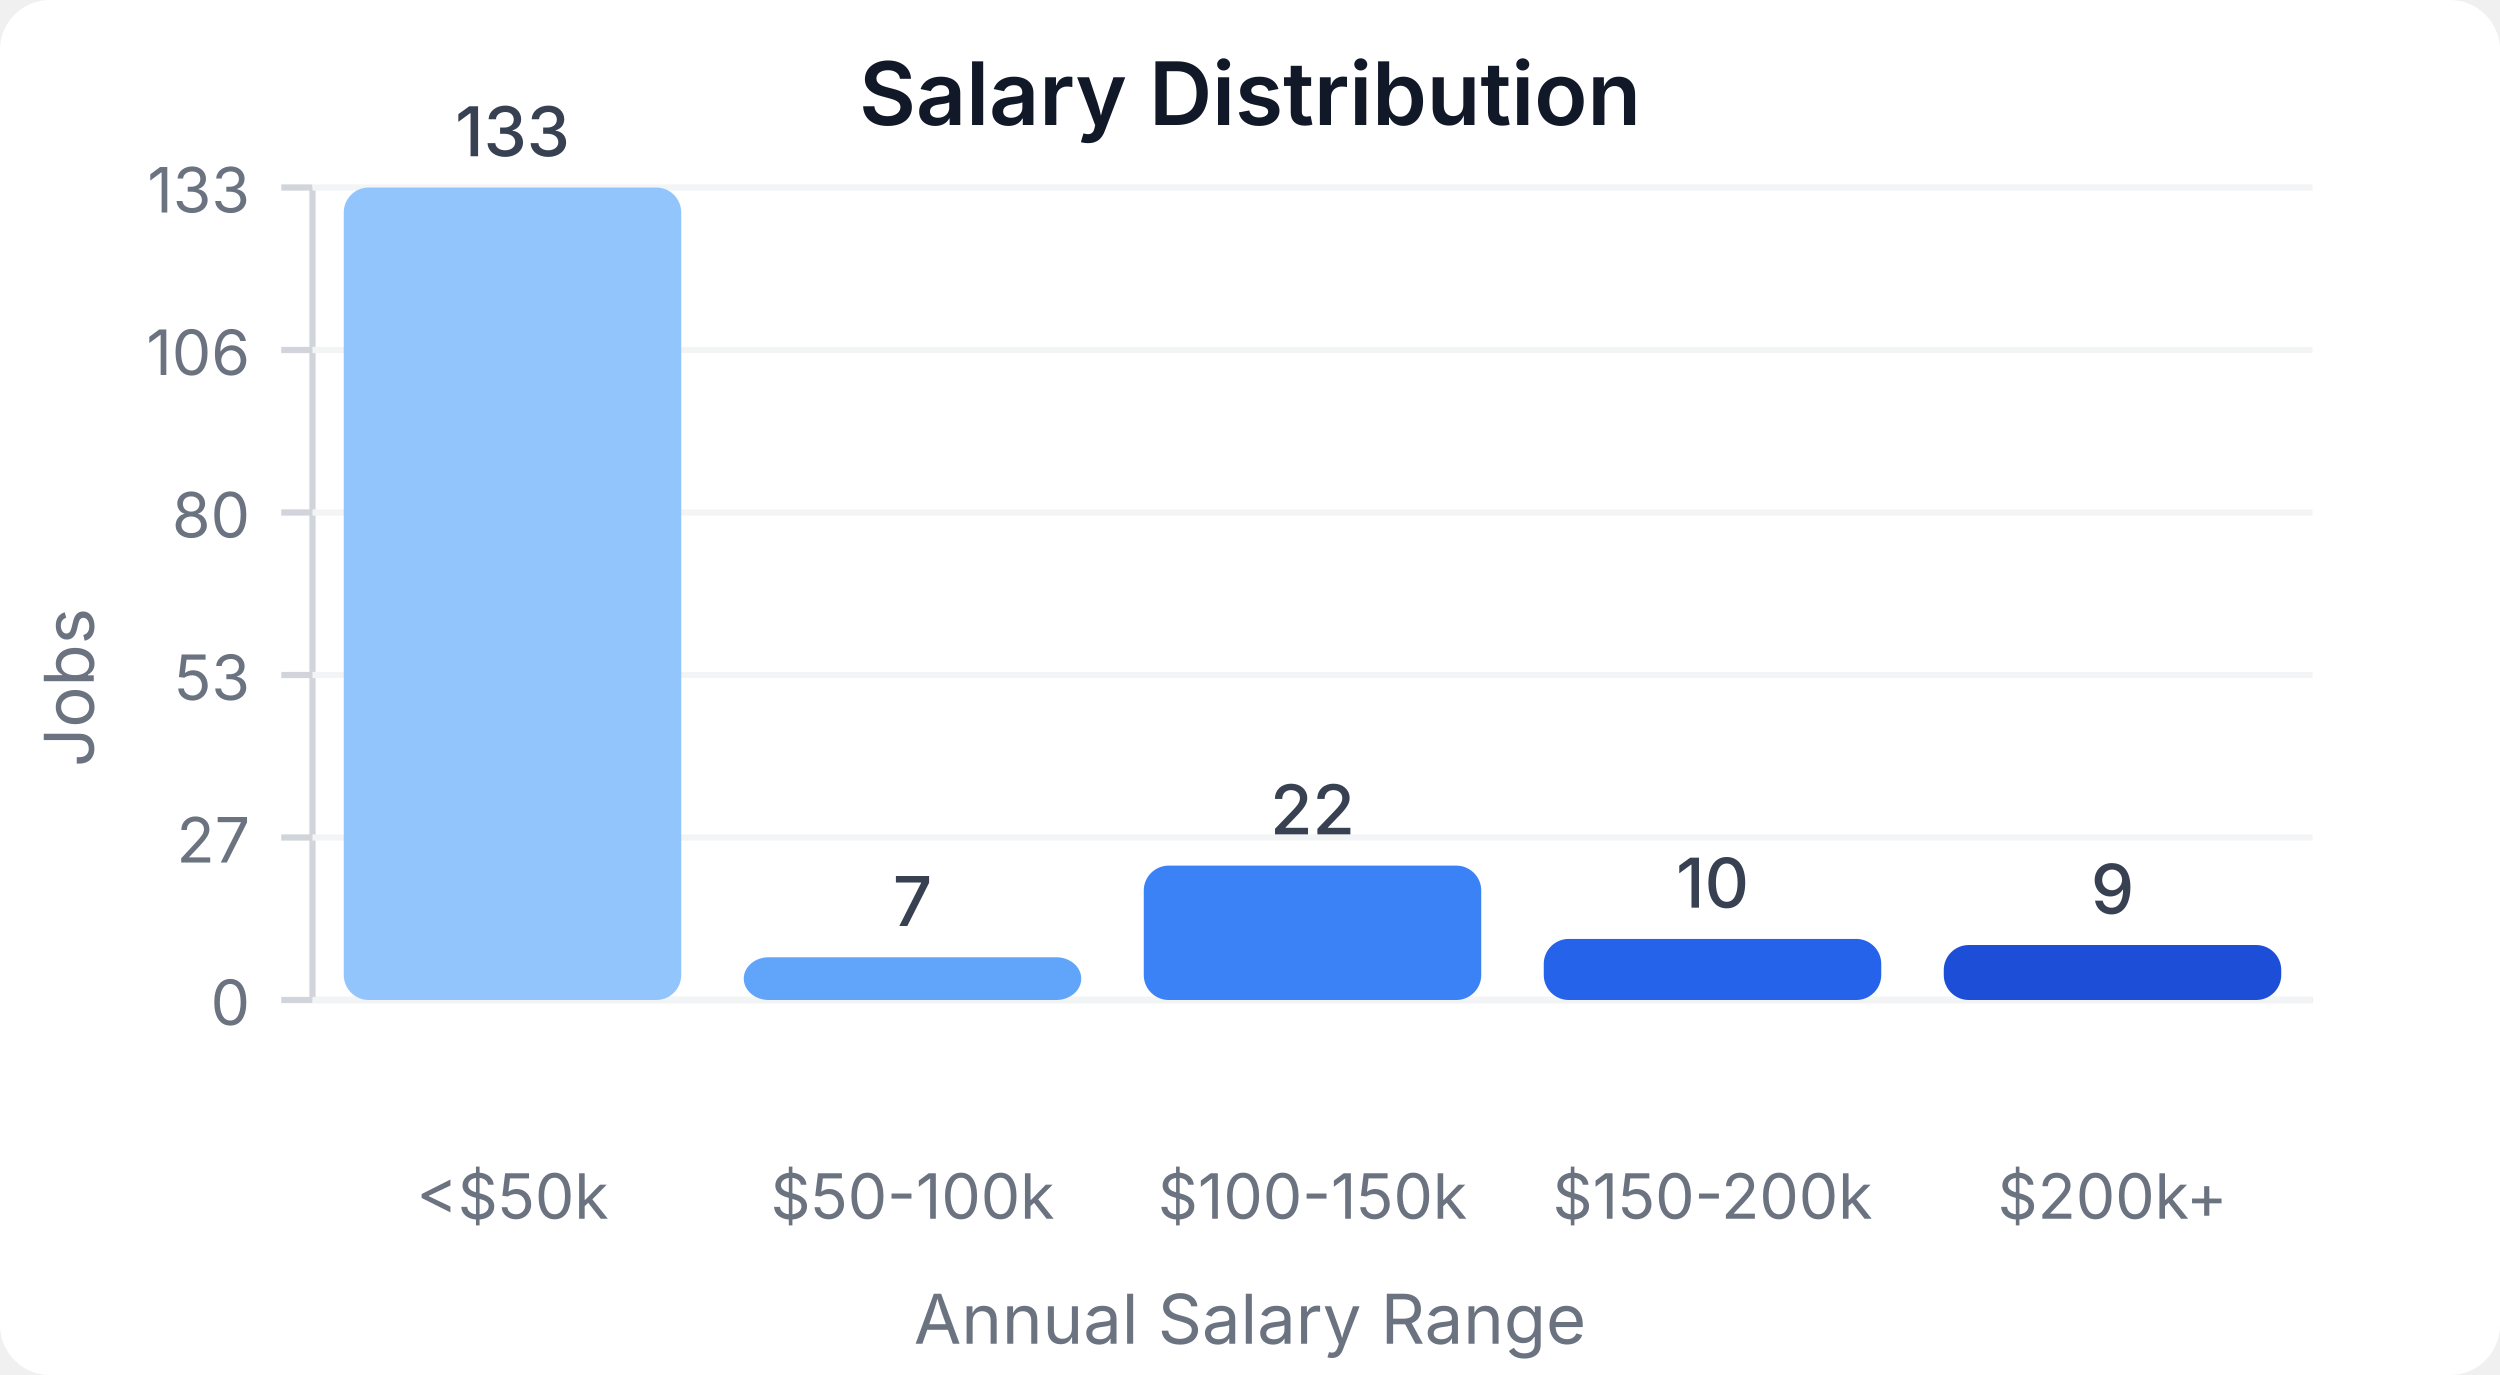
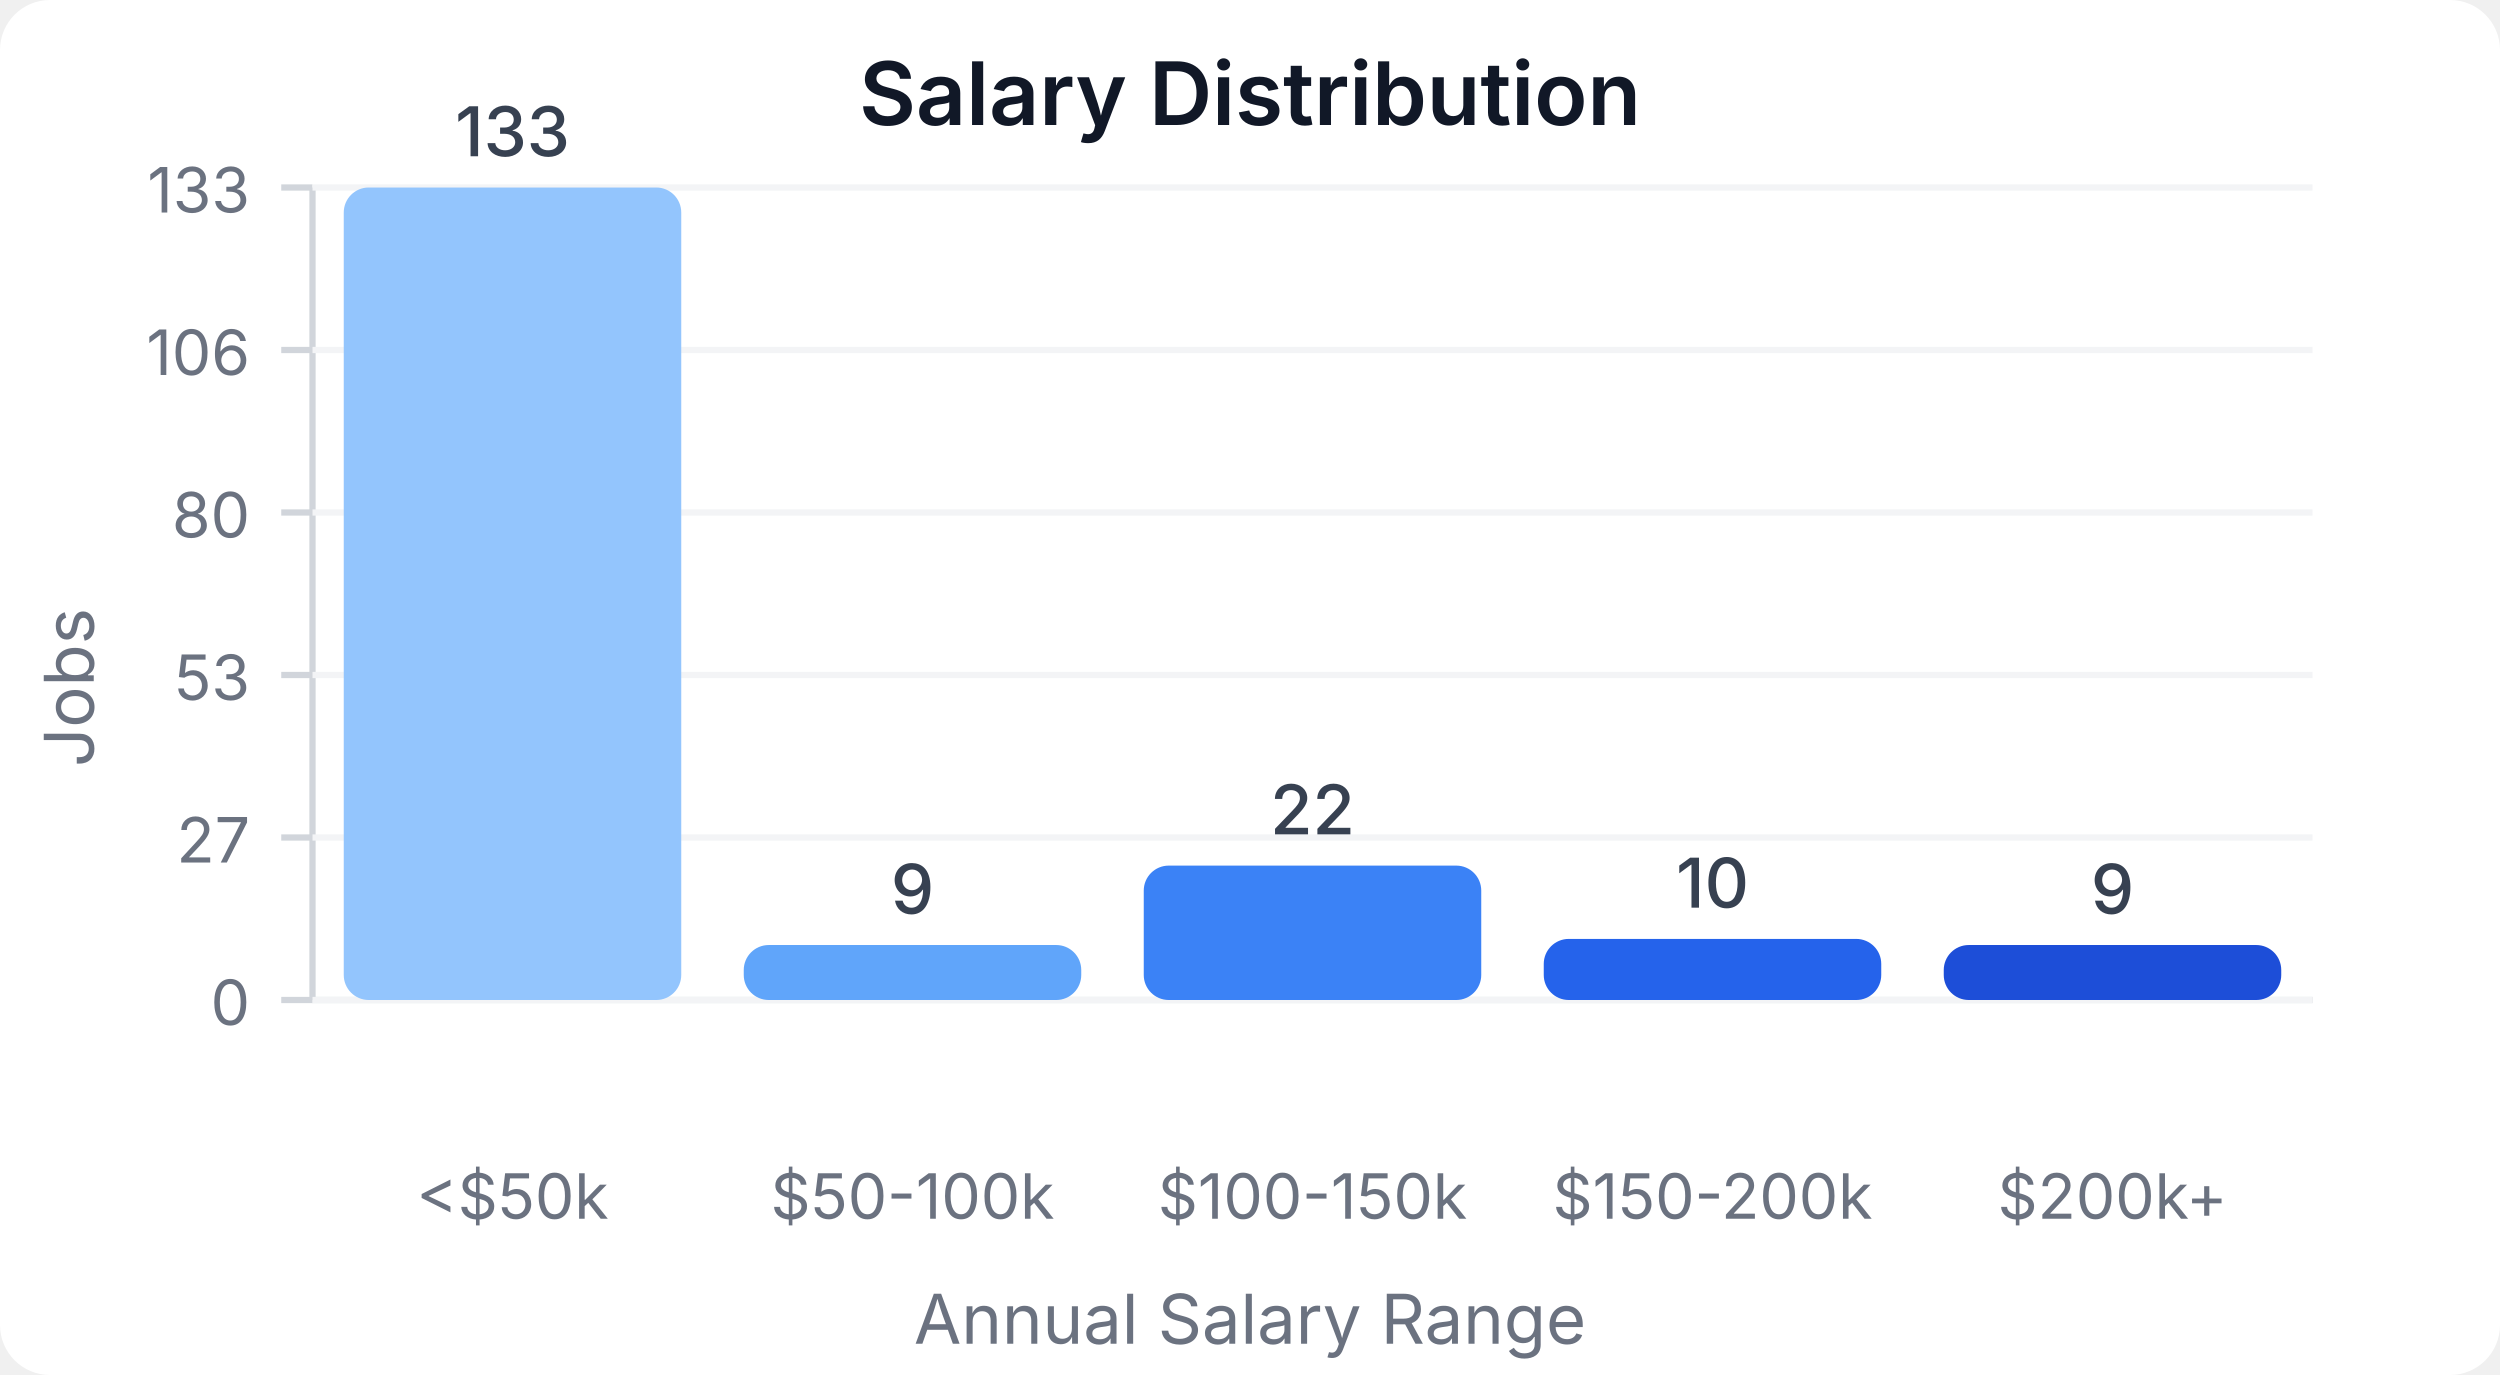
<svg xmlns="http://www.w3.org/2000/svg" width="400" height="220" viewBox="0 0 400 220">
  <style>
    text { font-family: system-ui, -apple-system, sans-serif; }
  </style>
  <rect width="400" height="220" fill="#ffffff" rx="8" />
  <text x="200" y="20" text-anchor="middle" font-size="14" font-weight="600" fill="#111827">Salary Distribution</text>
  <line x1="50" y1="30" x2="50" y2="160" stroke="#d1d5db" stroke-width="1" />
  <line x1="50" y1="160" x2="370" y2="160" stroke="#d1d5db" stroke-width="1" />
  <line x1="45" y1="160" x2="50" y2="160" stroke="#d1d5db" stroke-width="1" />
  <text x="40" y="164" text-anchor="end" font-size="10" fill="#6b7280">0</text>
  <line x1="50" y1="160" x2="370" y2="160" stroke="#f3f4f6" stroke-width="1" />
  <line x1="45" y1="134" x2="50" y2="134" stroke="#d1d5db" stroke-width="1" />
  <text x="40" y="138" text-anchor="end" font-size="10" fill="#6b7280">27</text>
  <line x1="50" y1="134" x2="370" y2="134" stroke="#f3f4f6" stroke-width="1" />
  <line x1="45" y1="108" x2="50" y2="108" stroke="#d1d5db" stroke-width="1" />
  <text x="40" y="112" text-anchor="end" font-size="10" fill="#6b7280">53</text>
  <line x1="50" y1="108" x2="370" y2="108" stroke="#f3f4f6" stroke-width="1" />
  <line x1="45" y1="82" x2="50" y2="82" stroke="#d1d5db" stroke-width="1" />
  <text x="40" y="86" text-anchor="end" font-size="10" fill="#6b7280">80</text>
  <line x1="50" y1="82" x2="370" y2="82" stroke="#f3f4f6" stroke-width="1" />
  <line x1="45" y1="56" x2="50" y2="56" stroke="#d1d5db" stroke-width="1" />
  <text x="40" y="60" text-anchor="end" font-size="10" fill="#6b7280">106</text>
  <line x1="50" y1="56" x2="370" y2="56" stroke="#f3f4f6" stroke-width="1" />
  <line x1="45" y1="30" x2="50" y2="30" stroke="#d1d5db" stroke-width="1" />
  <text x="40" y="34" text-anchor="end" font-size="10" fill="#6b7280">133</text>
  <line x1="50" y1="30" x2="370" y2="30" stroke="#f3f4f6" stroke-width="1" />
  <rect x="55" y="30" width="54" height="130" fill="#93c5fd" rx="4" />
  <text x="82" y="25" text-anchor="middle" font-size="11" fill="#374151" font-weight="500">133</text>
  <text x="82" y="195" text-anchor="middle" font-size="10" fill="#6b7280">&lt;$50k</text>
-   <rect x="119" y="153.158" width="54" height="6.842" fill="#60a5fa" rx="4" />
-   <text x="146" y="148.158" text-anchor="middle" font-size="11" fill="#374151" font-weight="500">7</text>
+   <rect x="119" y="151.203" width="54" height="8.797" fill="#60a5fa" rx="4" />
+   <text x="146" y="146.203" text-anchor="middle" font-size="11" fill="#374151" font-weight="500">9</text>
  <text x="146" y="195" text-anchor="middle" font-size="10" fill="#6b7280">$50-100k</text>
  <rect x="183" y="138.496" width="54" height="21.504" fill="#3b82f6" rx="4" />
  <text x="210" y="133.496" text-anchor="middle" font-size="11" fill="#374151" font-weight="500">22</text>
  <text x="210" y="195" text-anchor="middle" font-size="10" fill="#6b7280">$100-150k</text>
  <rect x="247" y="150.226" width="54" height="9.774" fill="#2563eb" rx="4" />
  <text x="274" y="145.226" text-anchor="middle" font-size="11" fill="#374151" font-weight="500">10</text>
  <text x="274" y="195" text-anchor="middle" font-size="10" fill="#6b7280">$150-200k</text>
  <rect x="311" y="151.203" width="54" height="8.797" fill="#1d4ed8" rx="4" />
  <text x="338" y="146.203" text-anchor="middle" font-size="11" fill="#374151" font-weight="500">9</text>
  <text x="338" y="195" text-anchor="middle" font-size="10" fill="#6b7280">$200k+</text>
  <text x="15" y="110" text-anchor="middle" font-size="11" fill="#6b7280" transform="rotate(-90, 15, 110)">Jobs</text>
  <text x="200" y="215" text-anchor="middle" font-size="11" fill="#6b7280">Annual Salary Range</text>
</svg>
